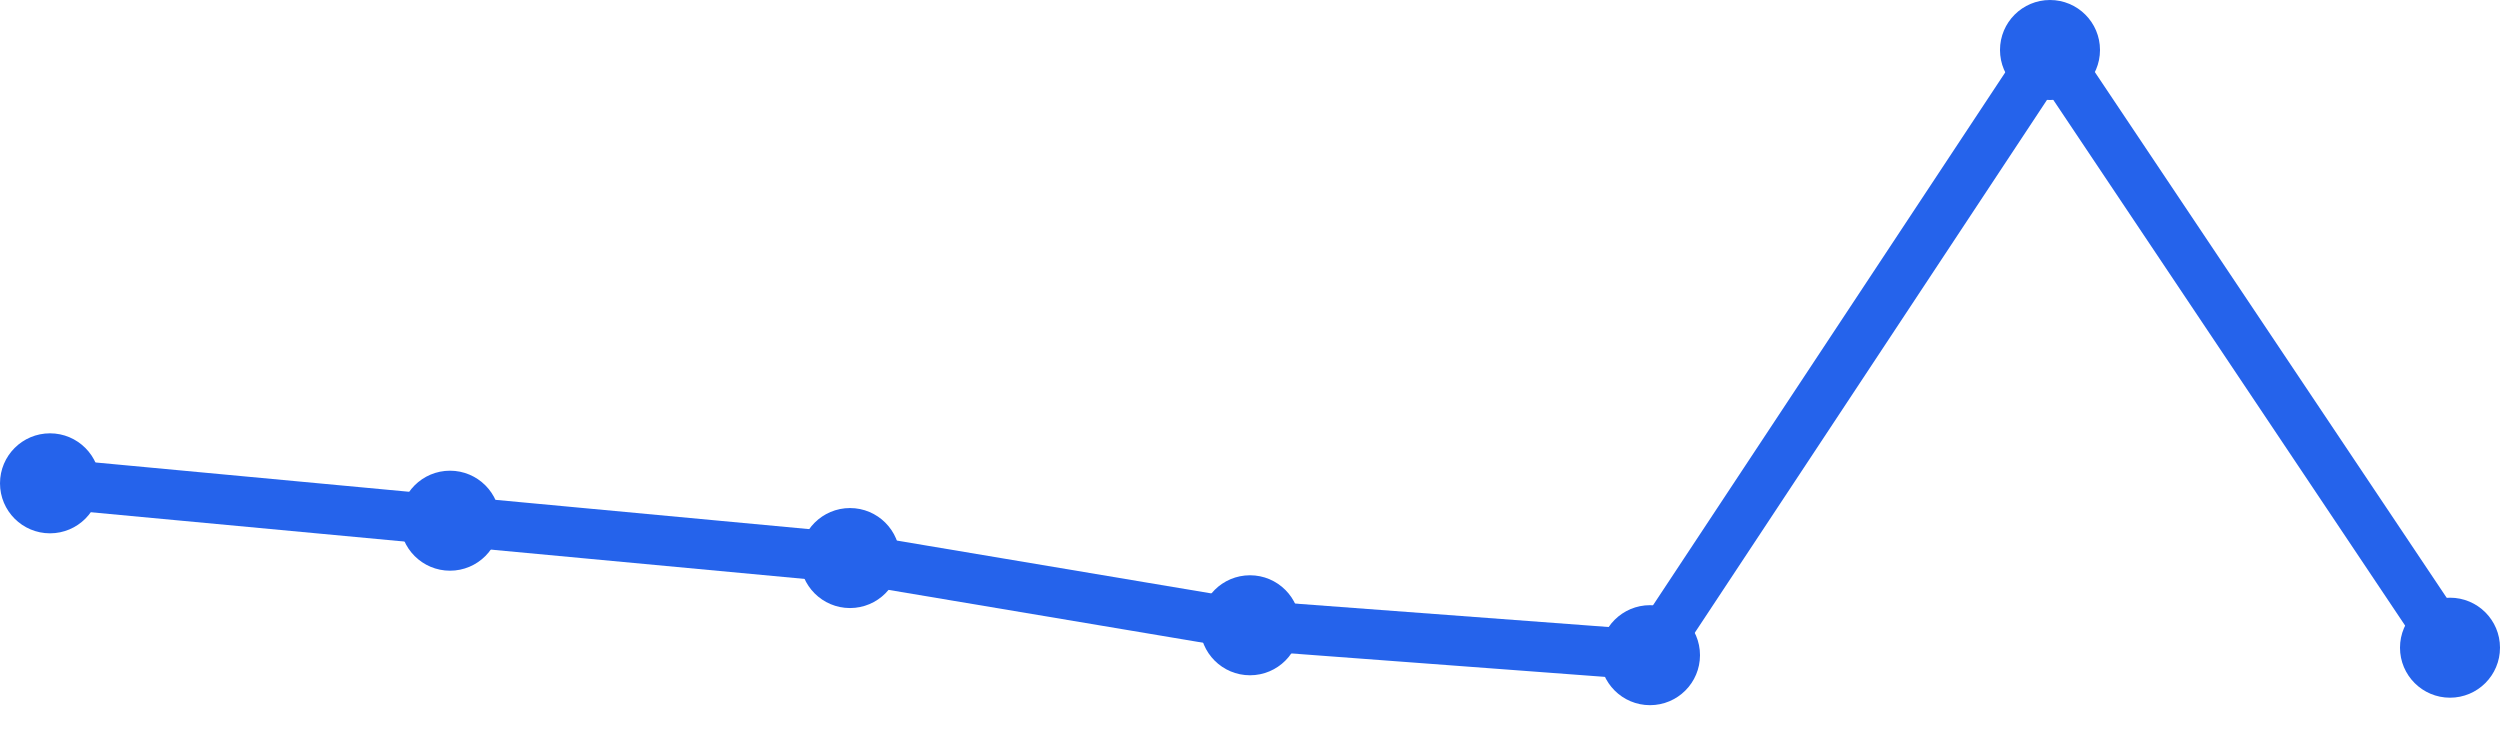
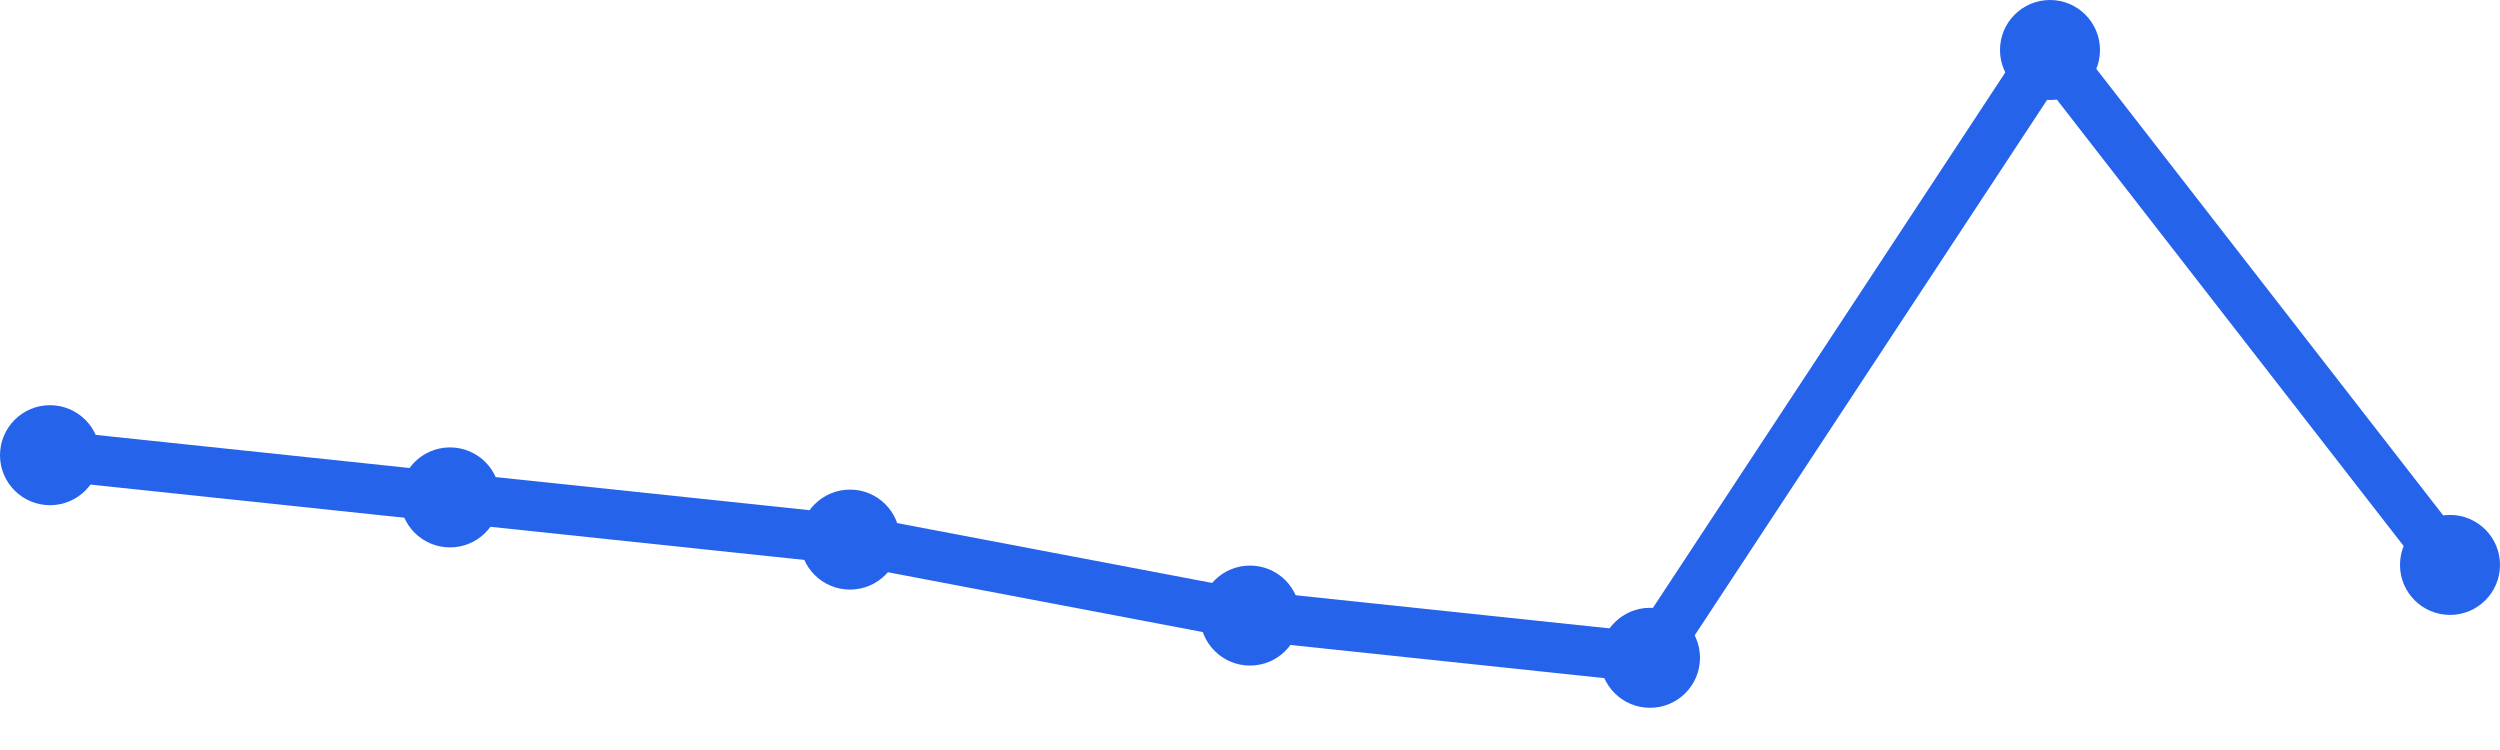
<svg xmlns="http://www.w3.org/2000/svg" width="100" height="30" viewBox="0 0 100 30">
-   <path d="M 2,19.333 L 18,20.828 L 34,22.322 L 50,25.011 L 66,26.207 L 82,2 L 98,25.908" fill="none" stroke="#2563eb" stroke-width="2" stroke-linecap="round" stroke-linejoin="round" />
-   <circle cx="2" cy="19.333" r="2" fill="#2563eb" />
-   <circle cx="18" cy="20.828" r="2" fill="#2563eb" />
-   <circle cx="34" cy="22.322" r="2" fill="#2563eb" />
-   <circle cx="50" cy="25.011" r="2" fill="#2563eb" />
-   <circle cx="66" cy="26.207" r="2" fill="#2563eb" />
+   <path d="M 2,18.208 L 18,19.896 L 34,21.584 L 50,24.623 L 66,26.312 L 82,2 L 98,22.597" fill="none" stroke="#2563eb" stroke-width="2" stroke-linecap="round" stroke-linejoin="round" />
+   <circle cx="2" cy="18.208" r="2" fill="#2563eb" />
+   <circle cx="18" cy="19.896" r="2" fill="#2563eb" />
+   <circle cx="34" cy="21.584" r="2" fill="#2563eb" />
+   <circle cx="50" cy="24.623" r="2" fill="#2563eb" />
+   <circle cx="66" cy="26.312" r="2" fill="#2563eb" />
  <circle cx="82" cy="2" r="2" fill="#2563eb" />
-   <circle cx="98" cy="25.908" r="2" fill="#2563eb" />
+   <circle cx="98" cy="22.597" r="2" fill="#2563eb" />
</svg>
